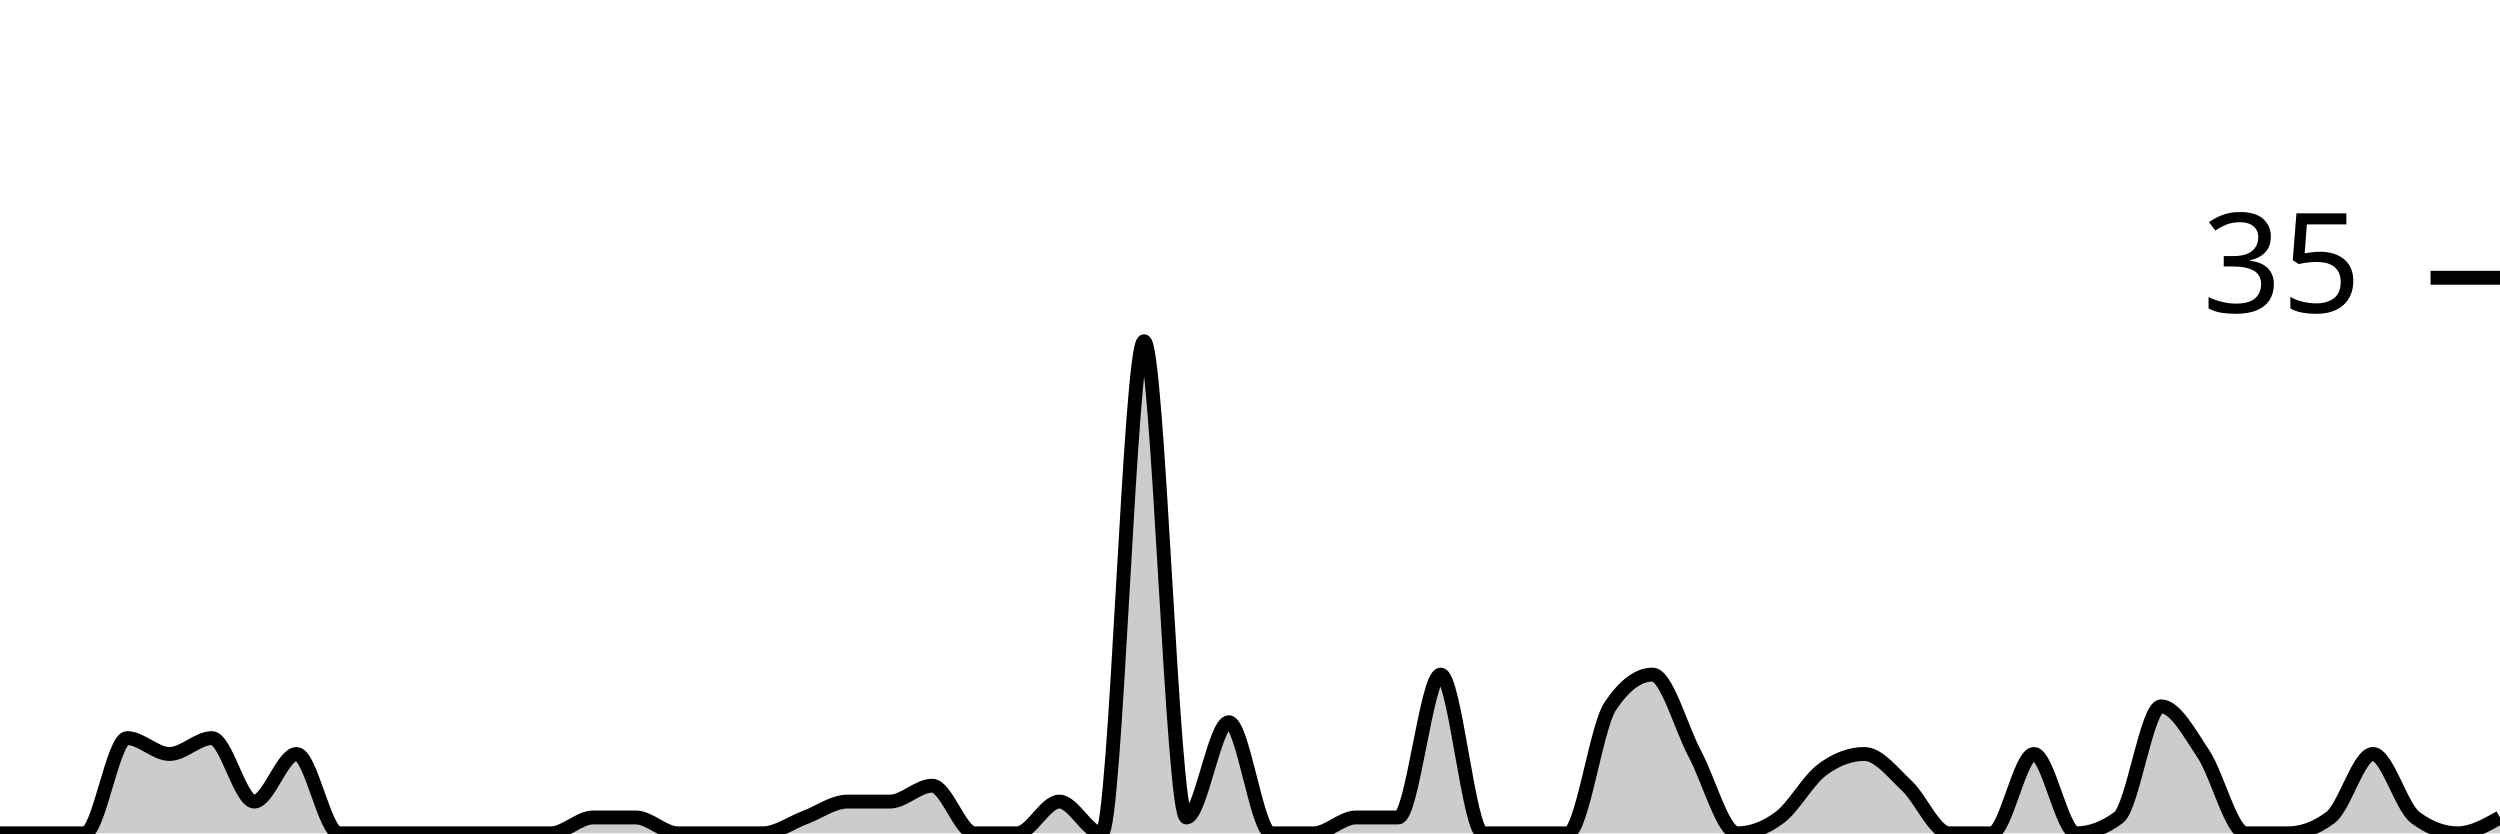
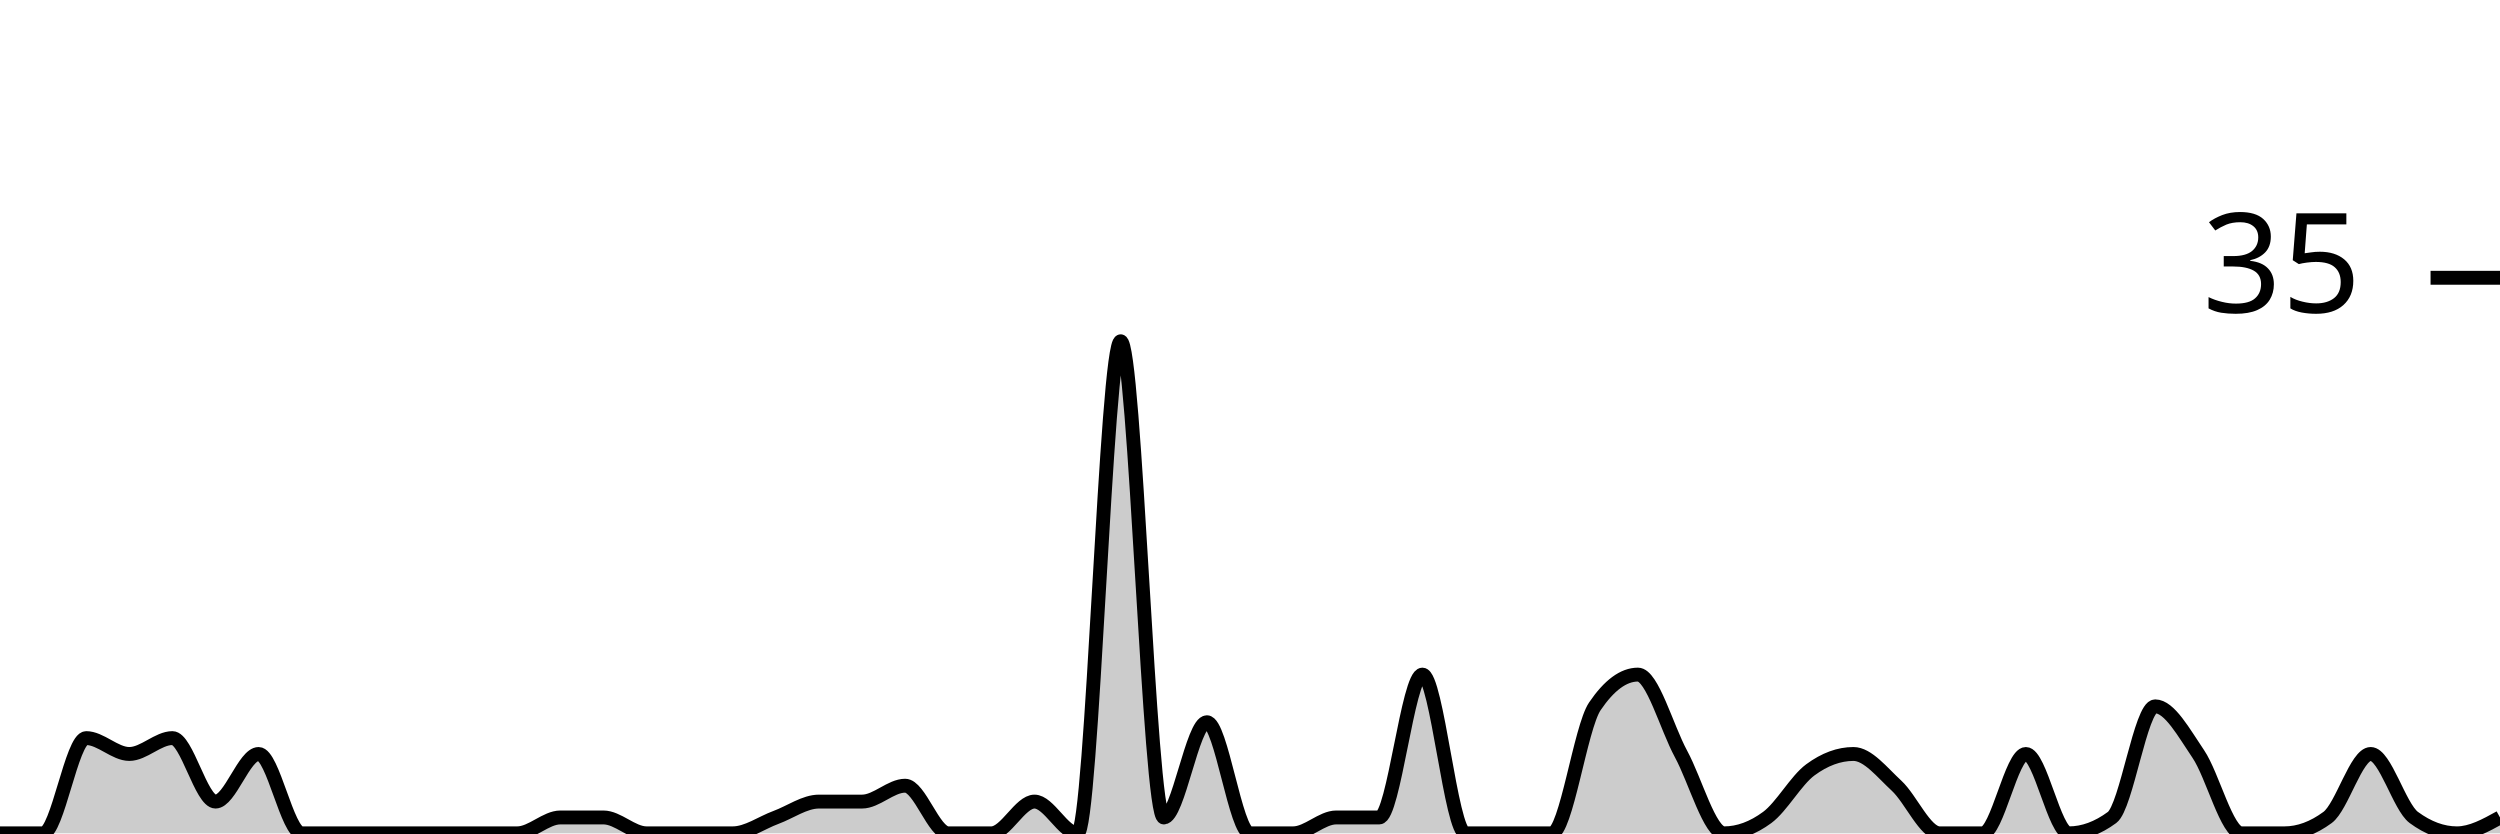
<svg xmlns="http://www.w3.org/2000/svg" viewBox="0 0 180 60">
  <g transform="translate(0,20)">
-     <path class="area" fill="rgba(0, 0, 0, 0.2)" d="M0,40C1.017,40,2.034,40,3.051,40C4.068,40,5.085,40,6.102,40C7.119,40,8.136,33.143,9.153,33.143C10.169,33.143,11.186,34.286,12.203,34.286C13.22,34.286,14.237,33.143,15.254,33.143C16.271,33.143,17.288,37.714,18.305,37.714C19.322,37.714,20.339,34.286,21.356,34.286C22.373,34.286,23.39,40,24.407,40C25.424,40,26.441,40,27.458,40C28.475,40,29.492,40,30.508,40C31.525,40,32.542,40,33.559,40C34.576,40,35.593,40,36.61,40C37.627,40,38.644,40,39.661,40C40.678,40,41.695,38.857,42.712,38.857C43.729,38.857,44.746,38.857,45.763,38.857C46.78,38.857,47.797,40,48.814,40C49.831,40,50.847,40,51.864,40C52.881,40,53.898,40,54.915,40C55.932,40,56.949,39.238,57.966,38.857C58.983,38.476,60,37.714,61.017,37.714C62.034,37.714,63.051,37.714,64.068,37.714C65.085,37.714,66.102,36.571,67.119,36.571C68.136,36.571,69.153,40,70.169,40C71.186,40,72.203,40,73.22,40C74.237,40,75.254,37.714,76.271,37.714C77.288,37.714,78.305,40,79.322,40C80.339,40,81.356,4.571,82.373,4.571C83.39,4.571,84.407,38.857,85.424,38.857C86.441,38.857,87.458,32,88.475,32C89.492,32,90.508,40,91.525,40C92.542,40,93.559,40,94.576,40C95.593,40,96.61,38.857,97.627,38.857C98.644,38.857,99.661,38.857,100.678,38.857C101.695,38.857,102.712,28.571,103.729,28.571C104.746,28.571,105.763,40,106.78,40C107.797,40,108.814,40,109.831,40C110.847,40,111.864,40,112.881,40C113.898,40,114.915,32.381,115.932,30.857C116.949,29.333,117.966,28.571,118.983,28.571C120,28.571,121.017,32.381,122.034,34.286C123.051,36.19,124.068,40,125.085,40C126.102,40,127.119,39.619,128.136,38.857C129.153,38.095,130.169,36.19,131.186,35.429C132.203,34.667,133.22,34.286,134.237,34.286C135.254,34.286,136.271,35.619,137.288,36.571C138.305,37.524,139.322,40,140.339,40C141.356,40,142.373,40,143.39,40C144.407,40,145.424,34.286,146.441,34.286C147.458,34.286,148.475,40,149.492,40C150.508,40,151.525,39.619,152.542,38.857C153.559,38.095,154.576,30.857,155.593,30.857C156.61,30.857,157.627,32.762,158.644,34.286C159.661,35.81,160.678,40,161.695,40C162.712,40,163.729,40,164.746,40C165.763,40,166.78,39.619,167.797,38.857C168.814,38.095,169.831,34.286,170.847,34.286C171.864,34.286,172.881,38.095,173.898,38.857C174.915,39.619,175.932,40,176.949,40C177.966,40,178.983,39.429,180,38.857L180,40C178.983,40,177.966,40,176.949,40C175.932,40,174.915,40,173.898,40C172.881,40,171.864,40,170.847,40C169.831,40,168.814,40,167.797,40C166.78,40,165.763,40,164.746,40C163.729,40,162.712,40,161.695,40C160.678,40,159.661,40,158.644,40C157.627,40,156.61,40,155.593,40C154.576,40,153.559,40,152.542,40C151.525,40,150.508,40,149.492,40C148.475,40,147.458,40,146.441,40C145.424,40,144.407,40,143.39,40C142.373,40,141.356,40,140.339,40C139.322,40,138.305,40,137.288,40C136.271,40,135.254,40,134.237,40C133.22,40,132.203,40,131.186,40C130.169,40,129.153,40,128.136,40C127.119,40,126.102,40,125.085,40C124.068,40,123.051,40,122.034,40C121.017,40,120,40,118.983,40C117.966,40,116.949,40,115.932,40C114.915,40,113.898,40,112.881,40C111.864,40,110.847,40,109.831,40C108.814,40,107.797,40,106.78,40C105.763,40,104.746,40,103.729,40C102.712,40,101.695,40,100.678,40C99.661,40,98.644,40,97.627,40C96.61,40,95.593,40,94.576,40C93.559,40,92.542,40,91.525,40C90.508,40,89.492,40,88.475,40C87.458,40,86.441,40,85.424,40C84.407,40,83.39,40,82.373,40C81.356,40,80.339,40,79.322,40C78.305,40,77.288,40,76.271,40C75.254,40,74.237,40,73.22,40C72.203,40,71.186,40,70.169,40C69.153,40,68.136,40,67.119,40C66.102,40,65.085,40,64.068,40C63.051,40,62.034,40,61.017,40C60,40,58.983,40,57.966,40C56.949,40,55.932,40,54.915,40C53.898,40,52.881,40,51.864,40C50.847,40,49.831,40,48.814,40C47.797,40,46.78,40,45.763,40C44.746,40,43.729,40,42.712,40C41.695,40,40.678,40,39.661,40C38.644,40,37.627,40,36.61,40C35.593,40,34.576,40,33.559,40C32.542,40,31.525,40,30.508,40C29.492,40,28.475,40,27.458,40C26.441,40,25.424,40,24.407,40C23.39,40,22.373,40,21.356,40C20.339,40,19.322,40,18.305,40C17.288,40,16.271,40,15.254,40C14.237,40,13.22,40,12.203,40C11.186,40,10.169,40,9.153,40C8.136,40,7.119,40,6.102,40C5.085,40,4.068,40,3.051,40C2.034,40,1.017,40,0,40Z" />
-     <path class="line" stroke="black" fill="none" d="M0,40C1.017,40,2.034,40,3.051,40C4.068,40,5.085,40,6.102,40C7.119,40,8.136,33.143,9.153,33.143C10.169,33.143,11.186,34.286,12.203,34.286C13.22,34.286,14.237,33.143,15.254,33.143C16.271,33.143,17.288,37.714,18.305,37.714C19.322,37.714,20.339,34.286,21.356,34.286C22.373,34.286,23.39,40,24.407,40C25.424,40,26.441,40,27.458,40C28.475,40,29.492,40,30.508,40C31.525,40,32.542,40,33.559,40C34.576,40,35.593,40,36.61,40C37.627,40,38.644,40,39.661,40C40.678,40,41.695,38.857,42.712,38.857C43.729,38.857,44.746,38.857,45.763,38.857C46.78,38.857,47.797,40,48.814,40C49.831,40,50.847,40,51.864,40C52.881,40,53.898,40,54.915,40C55.932,40,56.949,39.238,57.966,38.857C58.983,38.476,60,37.714,61.017,37.714C62.034,37.714,63.051,37.714,64.068,37.714C65.085,37.714,66.102,36.571,67.119,36.571C68.136,36.571,69.153,40,70.169,40C71.186,40,72.203,40,73.22,40C74.237,40,75.254,37.714,76.271,37.714C77.288,37.714,78.305,40,79.322,40C80.339,40,81.356,4.571,82.373,4.571C83.39,4.571,84.407,38.857,85.424,38.857C86.441,38.857,87.458,32,88.475,32C89.492,32,90.508,40,91.525,40C92.542,40,93.559,40,94.576,40C95.593,40,96.61,38.857,97.627,38.857C98.644,38.857,99.661,38.857,100.678,38.857C101.695,38.857,102.712,28.571,103.729,28.571C104.746,28.571,105.763,40,106.78,40C107.797,40,108.814,40,109.831,40C110.847,40,111.864,40,112.881,40C113.898,40,114.915,32.381,115.932,30.857C116.949,29.333,117.966,28.571,118.983,28.571C120,28.571,121.017,32.381,122.034,34.286C123.051,36.19,124.068,40,125.085,40C126.102,40,127.119,39.619,128.136,38.857C129.153,38.095,130.169,36.19,131.186,35.429C132.203,34.667,133.22,34.286,134.237,34.286C135.254,34.286,136.271,35.619,137.288,36.571C138.305,37.524,139.322,40,140.339,40C141.356,40,142.373,40,143.39,40C144.407,40,145.424,34.286,146.441,34.286C147.458,34.286,148.475,40,149.492,40C150.508,40,151.525,39.619,152.542,38.857C153.559,38.095,154.576,30.857,155.593,30.857C156.61,30.857,157.627,32.762,158.644,34.286C159.661,35.81,160.678,40,161.695,40C162.712,40,163.729,40,164.746,40C165.763,40,166.78,39.619,167.797,38.857C168.814,38.095,169.831,34.286,170.847,34.286C171.864,34.286,172.881,38.095,173.898,38.857C174.915,39.619,175.932,40,176.949,40C177.966,40,178.983,39.429,180,38.857" />
+     <path class="area" fill="rgba(0, 0, 0, 0.2)" d="M0,40C1.034,40,2.069,40,3.103,40C4.138,40,5.172,33.143,6.207,33.143C7.241,33.143,8.276,34.286,9.31,34.286C10.345,34.286,11.379,33.143,12.414,33.143C13.448,33.143,14.483,37.714,15.517,37.714C16.552,37.714,17.586,34.286,18.621,34.286C19.655,34.286,20.69,40,21.724,40C22.759,40,23.793,40,24.828,40C25.862,40,26.897,40,27.931,40C28.966,40,30,40,31.034,40C32.069,40,33.103,40,34.138,40C35.172,40,36.207,40,37.241,40C38.276,40,39.31,38.857,40.345,38.857C41.379,38.857,42.414,38.857,43.448,38.857C44.483,38.857,45.517,40,46.552,40C47.586,40,48.621,40,49.655,40C50.69,40,51.724,40,52.759,40C53.793,40,54.828,39.238,55.862,38.857C56.897,38.476,57.931,37.714,58.966,37.714C60,37.714,61.034,37.714,62.069,37.714C63.103,37.714,64.138,36.571,65.172,36.571C66.207,36.571,67.241,40,68.276,40C69.31,40,70.345,40,71.379,40C72.414,40,73.448,37.714,74.483,37.714C75.517,37.714,76.552,40,77.586,40C78.621,40,79.655,4.571,80.69,4.571C81.724,4.571,82.759,38.857,83.793,38.857C84.828,38.857,85.862,32,86.897,32C87.931,32,88.966,40,90,40C91.034,40,92.069,40,93.103,40C94.138,40,95.172,38.857,96.207,38.857C97.241,38.857,98.276,38.857,99.31,38.857C100.345,38.857,101.379,28.571,102.414,28.571C103.448,28.571,104.483,40,105.517,40C106.552,40,107.586,40,108.621,40C109.655,40,110.69,40,111.724,40C112.759,40,113.793,32.381,114.828,30.857C115.862,29.333,116.897,28.571,117.931,28.571C118.966,28.571,120,32.381,121.034,34.286C122.069,36.19,123.103,40,124.138,40C125.172,40,126.207,39.619,127.241,38.857C128.276,38.095,129.31,36.19,130.345,35.429C131.379,34.667,132.414,34.286,133.448,34.286C134.483,34.286,135.517,35.619,136.552,36.571C137.586,37.524,138.621,40,139.655,40C140.69,40,141.724,40,142.759,40C143.793,40,144.828,34.286,145.862,34.286C146.897,34.286,147.931,40,148.966,40C150,40,151.034,39.619,152.069,38.857C153.103,38.095,154.138,30.857,155.172,30.857C156.207,30.857,157.241,32.762,158.276,34.286C159.31,35.81,160.345,40,161.379,40C162.414,40,163.448,40,164.483,40C165.517,40,166.552,39.619,167.586,38.857C168.621,38.095,169.655,34.286,170.69,34.286C171.724,34.286,172.759,38.095,173.793,38.857C174.828,39.619,175.862,40,176.897,40C177.931,40,178.966,39.429,180,38.857L180,40C178.966,40,177.931,40,176.897,40C175.862,40,174.828,40,173.793,40C172.759,40,171.724,40,170.69,40C169.655,40,168.621,40,167.586,40C166.552,40,165.517,40,164.483,40C163.448,40,162.414,40,161.379,40C160.345,40,159.31,40,158.276,40C157.241,40,156.207,40,155.172,40C154.138,40,153.103,40,152.069,40C151.034,40,150,40,148.966,40C147.931,40,146.897,40,145.862,40C144.828,40,143.793,40,142.759,40C141.724,40,140.69,40,139.655,40C138.621,40,137.586,40,136.552,40C135.517,40,134.483,40,133.448,40C132.414,40,131.379,40,130.345,40C129.31,40,128.276,40,127.241,40C126.207,40,125.172,40,124.138,40C123.103,40,122.069,40,121.034,40C120,40,118.966,40,117.931,40C116.897,40,115.862,40,114.828,40C113.793,40,112.759,40,111.724,40C110.69,40,109.655,40,108.621,40C107.586,40,106.552,40,105.517,40C104.483,40,103.448,40,102.414,40C101.379,40,100.345,40,99.31,40C98.276,40,97.241,40,96.207,40C95.172,40,94.138,40,93.103,40C92.069,40,91.034,40,90,40C88.966,40,87.931,40,86.897,40C85.862,40,84.828,40,83.793,40C82.759,40,81.724,40,80.69,40C79.655,40,78.621,40,77.586,40C76.552,40,75.517,40,74.483,40C73.448,40,72.414,40,71.379,40C70.345,40,69.31,40,68.276,40C67.241,40,66.207,40,65.172,40C64.138,40,63.103,40,62.069,40C61.034,40,60,40,58.966,40C57.931,40,56.897,40,55.862,40C54.828,40,53.793,40,52.759,40C51.724,40,50.69,40,49.655,40C48.621,40,47.586,40,46.552,40C45.517,40,44.483,40,43.448,40C42.414,40,41.379,40,40.345,40C39.31,40,38.276,40,37.241,40C36.207,40,35.172,40,34.138,40C33.103,40,32.069,40,31.034,40C30,40,28.966,40,27.931,40C26.897,40,25.862,40,24.828,40C23.793,40,22.759,40,21.724,40C20.69,40,19.655,40,18.621,40C17.586,40,16.552,40,15.517,40C14.483,40,13.448,40,12.414,40C11.379,40,10.345,40,9.31,40C8.276,40,7.241,40,6.207,40C5.172,40,4.138,40,3.103,40C2.069,40,1.034,40,0,40Z" />
+     <path class="line" stroke="black" fill="none" d="M0,40C1.034,40,2.069,40,3.103,40C4.138,40,5.172,33.143,6.207,33.143C7.241,33.143,8.276,34.286,9.31,34.286C10.345,34.286,11.379,33.143,12.414,33.143C13.448,33.143,14.483,37.714,15.517,37.714C16.552,37.714,17.586,34.286,18.621,34.286C19.655,34.286,20.69,40,21.724,40C22.759,40,23.793,40,24.828,40C25.862,40,26.897,40,27.931,40C28.966,40,30,40,31.034,40C32.069,40,33.103,40,34.138,40C35.172,40,36.207,40,37.241,40C38.276,40,39.31,38.857,40.345,38.857C41.379,38.857,42.414,38.857,43.448,38.857C44.483,38.857,45.517,40,46.552,40C47.586,40,48.621,40,49.655,40C50.69,40,51.724,40,52.759,40C53.793,40,54.828,39.238,55.862,38.857C56.897,38.476,57.931,37.714,58.966,37.714C60,37.714,61.034,37.714,62.069,37.714C63.103,37.714,64.138,36.571,65.172,36.571C66.207,36.571,67.241,40,68.276,40C69.31,40,70.345,40,71.379,40C72.414,40,73.448,37.714,74.483,37.714C75.517,37.714,76.552,40,77.586,40C78.621,40,79.655,4.571,80.69,4.571C81.724,4.571,82.759,38.857,83.793,38.857C84.828,38.857,85.862,32,86.897,32C87.931,32,88.966,40,90,40C91.034,40,92.069,40,93.103,40C94.138,40,95.172,38.857,96.207,38.857C97.241,38.857,98.276,38.857,99.31,38.857C100.345,38.857,101.379,28.571,102.414,28.571C103.448,28.571,104.483,40,105.517,40C106.552,40,107.586,40,108.621,40C109.655,40,110.69,40,111.724,40C112.759,40,113.793,32.381,114.828,30.857C115.862,29.333,116.897,28.571,117.931,28.571C118.966,28.571,120,32.381,121.034,34.286C122.069,36.19,123.103,40,124.138,40C125.172,40,126.207,39.619,127.241,38.857C128.276,38.095,129.31,36.19,130.345,35.429C131.379,34.667,132.414,34.286,133.448,34.286C134.483,34.286,135.517,35.619,136.552,36.571C137.586,37.524,138.621,40,139.655,40C140.69,40,141.724,40,142.759,40C143.793,40,144.828,34.286,145.862,34.286C146.897,34.286,147.931,40,148.966,40C150,40,151.034,39.619,152.069,38.857C153.103,38.095,154.138,30.857,155.172,30.857C156.207,30.857,157.241,32.762,158.276,34.286C159.31,35.81,160.345,40,161.379,40C162.414,40,163.448,40,164.483,40C165.517,40,166.552,39.619,167.586,38.857C168.621,38.095,169.655,34.286,170.69,34.286C171.724,34.286,172.759,38.095,173.793,38.857C174.828,39.619,175.862,40,176.897,40C177.931,40,178.966,39.429,180,38.857" />
    <path class="axis-ceiling" stroke-width="1" stroke="black" fill="none" d="M175,0L180,0" />
    <text class="axis-ceiling-label" font-family="sans-serif" text-anchor="end" font-size="10px" x="170" y="2.5">35</text>
  </g>
</svg>
